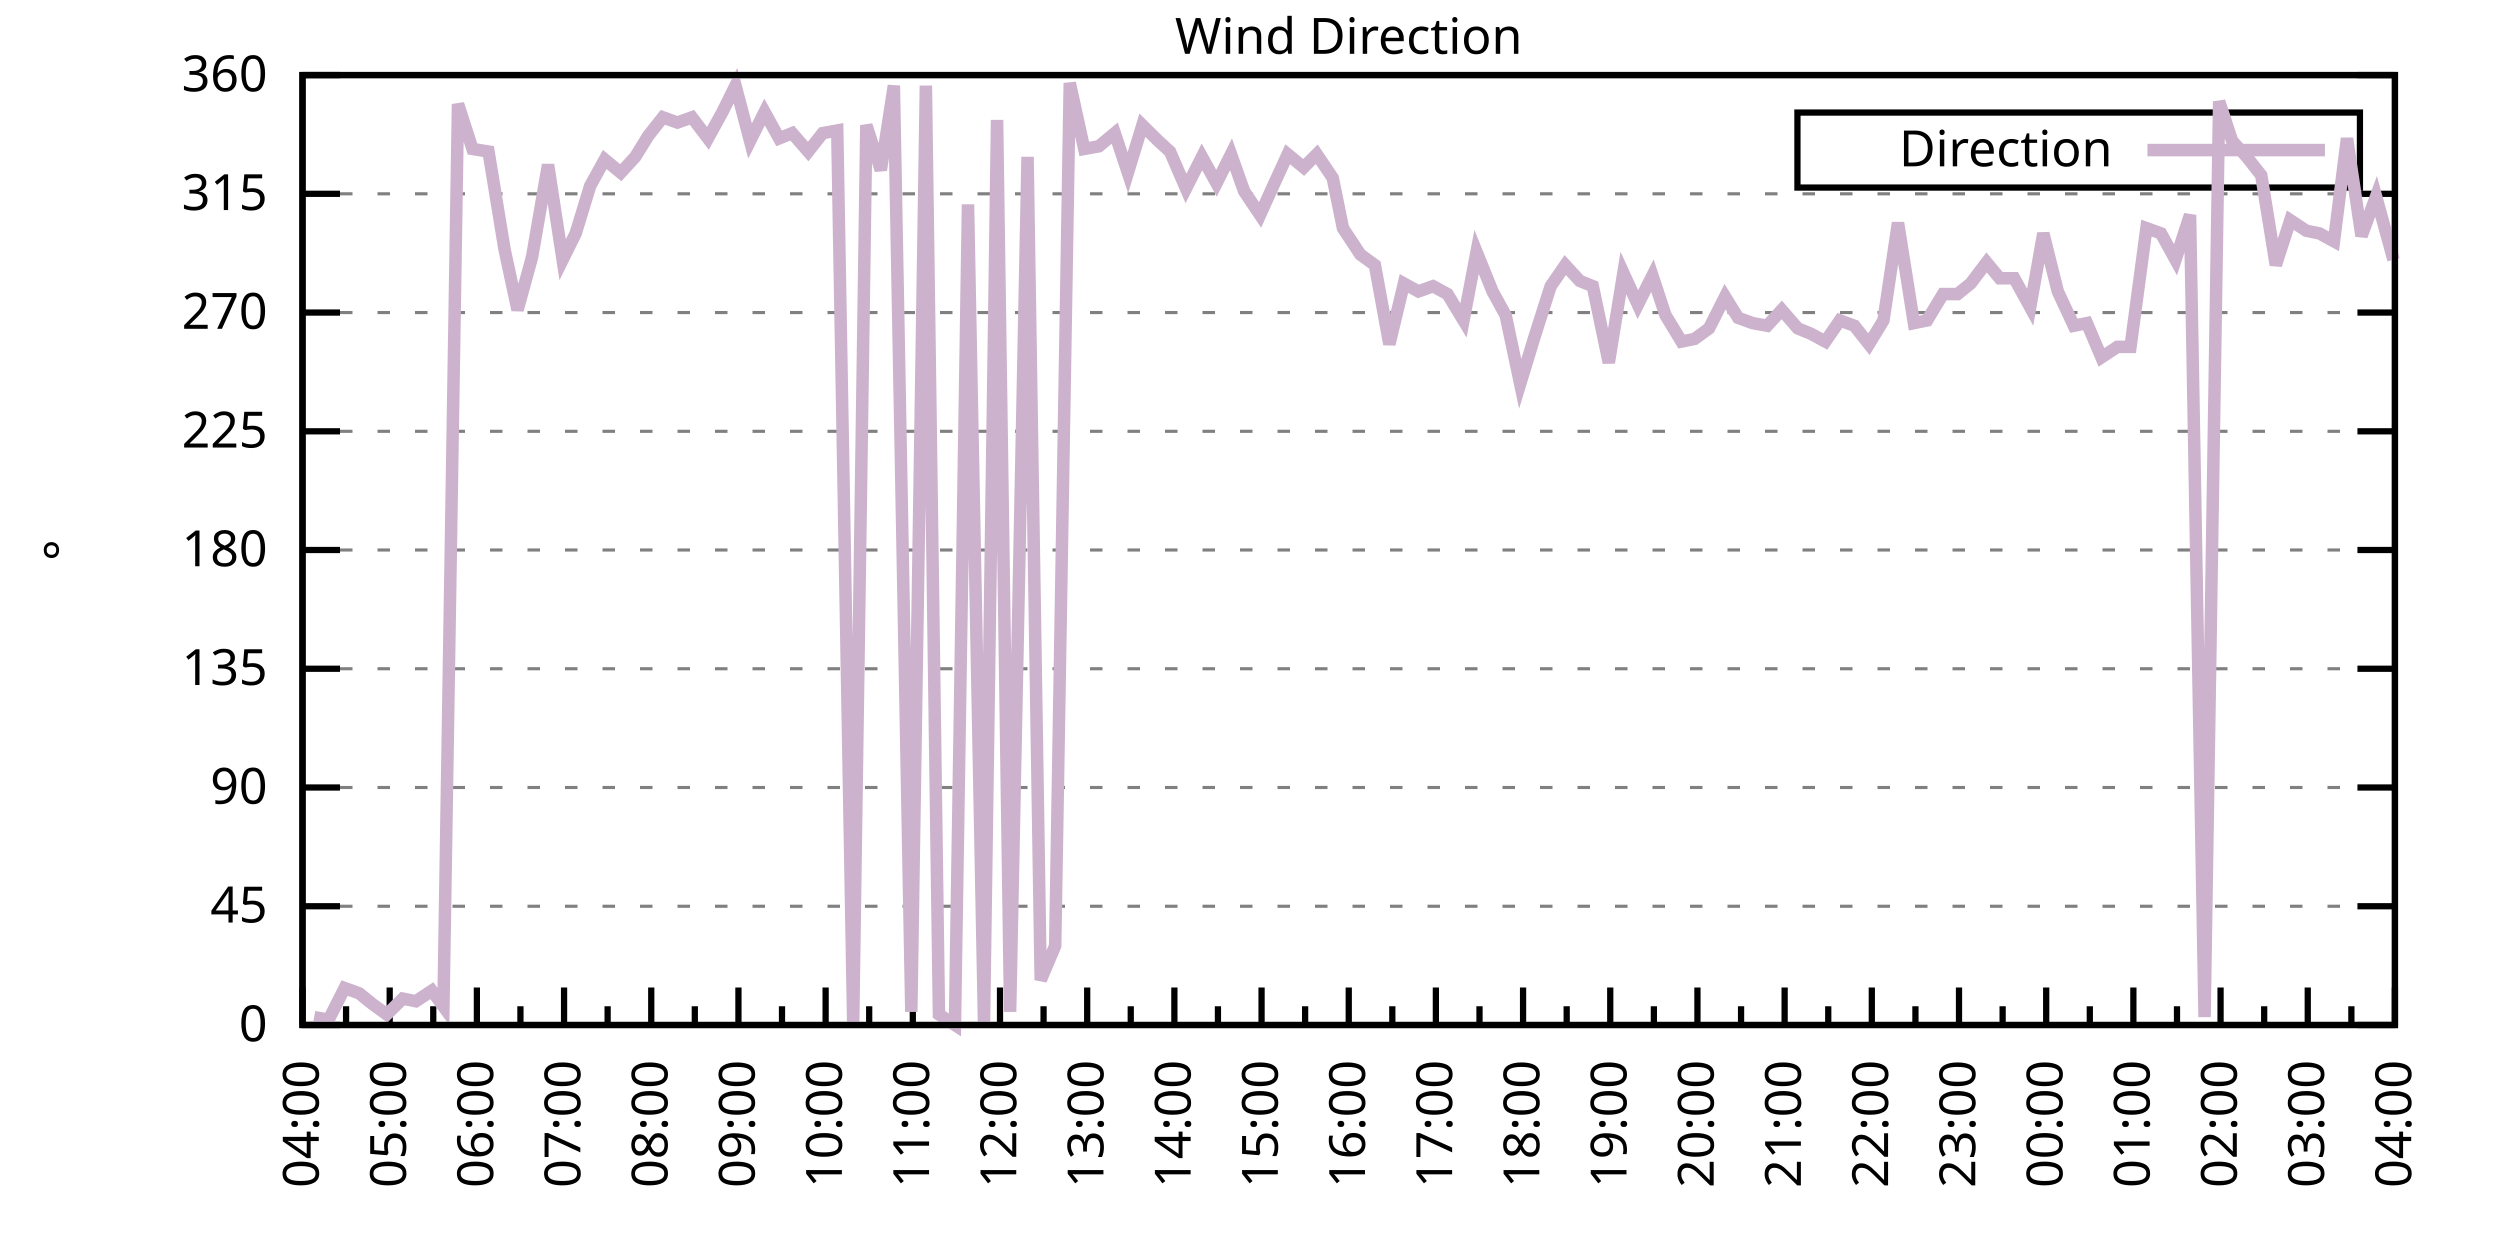
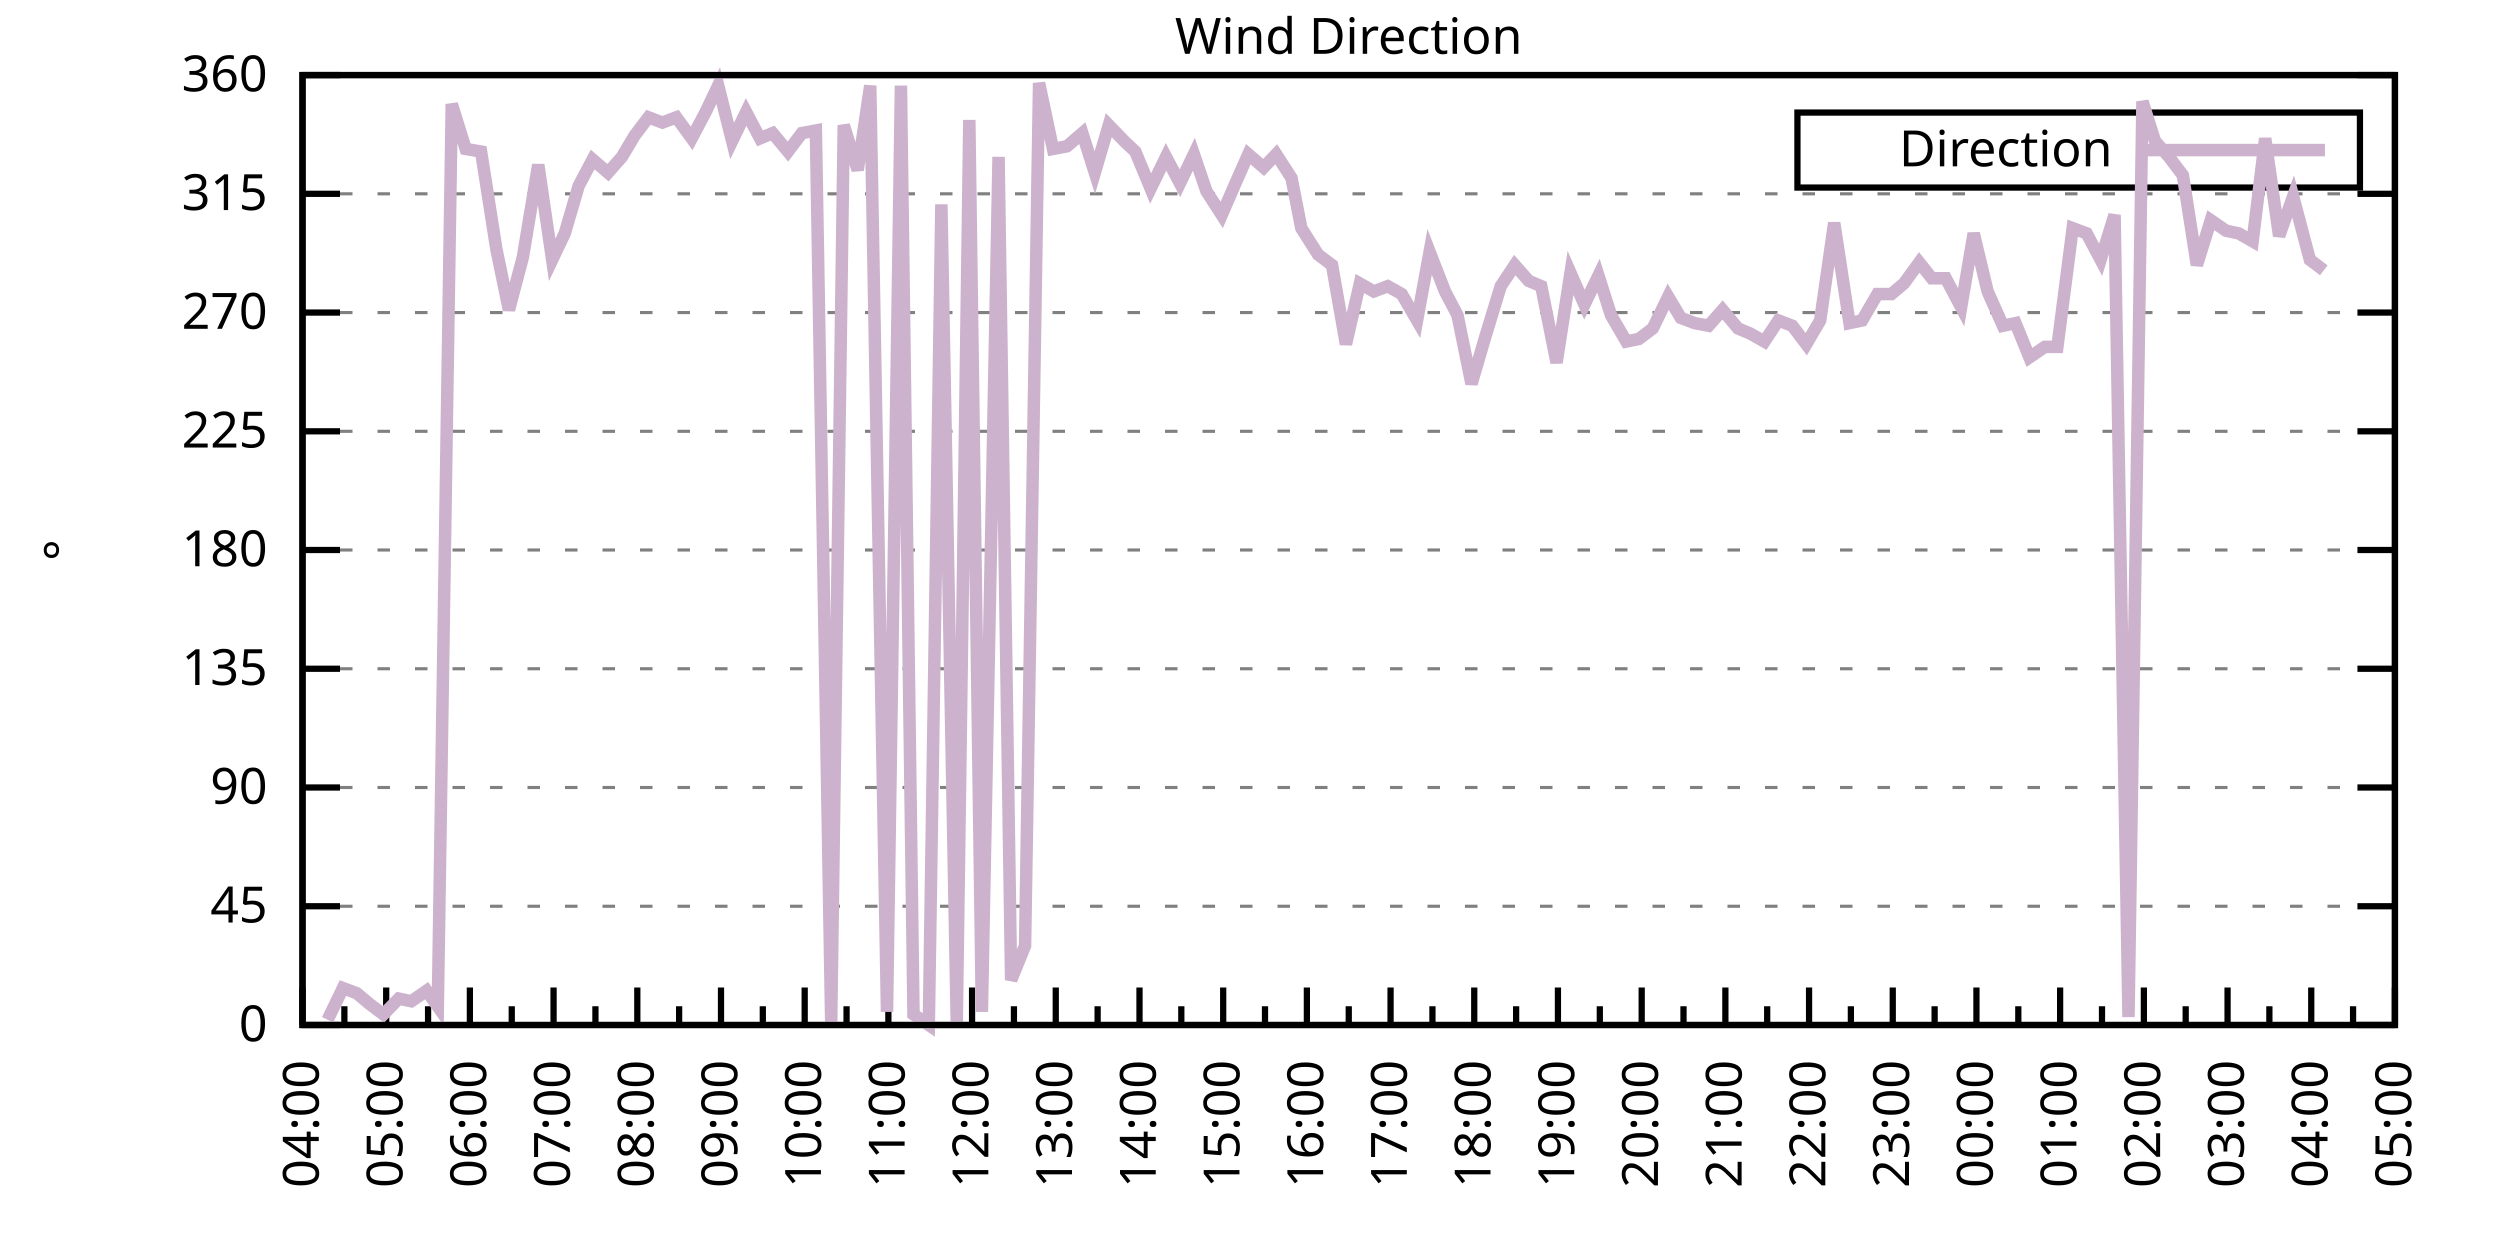
<svg xmlns="http://www.w3.org/2000/svg" xmlns:xlink="http://www.w3.org/1999/xlink" width="400" height="200" viewBox="0 0 400 200">
  <g id="gnuplot_canvas">
    <rect x="0" y="0" width="400" height="200" fill="none" />
    <defs>
      <circle id="gpDot" r="0.5" stroke-width="0.5" stroke="currentColor" />
      <path id="gpPt0" stroke-width="0.333" stroke="currentColor" d="M-1,0 h2 M0,-1 v2" />
      <path id="gpPt1" stroke-width="0.333" stroke="currentColor" d="M-1,-1 L1,1 M1,-1 L-1,1" />
      <path id="gpPt2" stroke-width="0.333" stroke="currentColor" d="M-1,0 L1,0 M0,-1 L0,1 M-1,-1 L1,1 M-1,1 L1,-1" />
      <rect id="gpPt3" stroke-width="0.333" stroke="currentColor" x="-1" y="-1" width="2" height="2" />
      <rect id="gpPt4" stroke-width="0.333" stroke="currentColor" fill="currentColor" x="-1" y="-1" width="2" height="2" />
      <circle id="gpPt5" stroke-width="0.333" stroke="currentColor" cx="0" cy="0" r="1" />
      <use xlink:href="#gpPt5" id="gpPt6" fill="currentColor" stroke="none" />
      <path id="gpPt7" stroke-width="0.333" stroke="currentColor" d="M0,-1.33 L-1.33,0.67 L1.33,0.67 z" />
      <use xlink:href="#gpPt7" id="gpPt8" fill="currentColor" stroke="none" />
      <use xlink:href="#gpPt7" id="gpPt9" stroke="currentColor" transform="rotate(180)" />
      <use xlink:href="#gpPt9" id="gpPt10" fill="currentColor" stroke="none" />
      <use xlink:href="#gpPt3" id="gpPt11" stroke="currentColor" transform="rotate(45)" />
      <use xlink:href="#gpPt11" id="gpPt12" fill="currentColor" stroke="none" />
      <path id="gpPt13" stroke-width="0.333" stroke="currentColor" d="M0,1.330 L1.265,0.411 L0.782,-1.067 L-0.782,-1.076 L-1.265,0.411 z" />
      <use xlink:href="#gpPt13" id="gpPt14" fill="currentColor" stroke="none" />
      <filter id="textbox" filterUnits="objectBoundingBox" x="0" y="0" height="1" width="1">
        <feFlood flood-color="white" flood-opacity="1" result="bgnd" />
        <feComposite in="SourceGraphic" in2="bgnd" operator="atop" />
      </filter>
      <filter id="greybox" filterUnits="objectBoundingBox" x="0" y="0" height="1" width="1">
        <feFlood flood-color="lightgrey" flood-opacity="1" result="grey" />
        <feComposite in="SourceGraphic" in2="grey" operator="atop" />
      </filter>
    </defs>
    <g fill="none" color="white" stroke="currentColor" stroke-width="1.00" stroke-linecap="butt" stroke-linejoin="miter">
</g>
    <g fill="none" color="black" stroke="currentColor" stroke-width="1.00" stroke-linecap="butt" stroke-linejoin="miter">
      <g stroke="none" shape-rendering="crispEdges">
        <polygon fill="rgb(255, 255, 255)" points="48.40,164.00 383.18,164.00 383.18,12.02 48.40,12.02 " />
      </g>
    </g>
    <g fill="none" color="black" stroke="currentColor" stroke-width="1.00" stroke-linecap="butt" stroke-linejoin="miter">
</g>
    <g fill="none" color="black" stroke="black" stroke-width="0.50" stroke-linecap="butt" stroke-linejoin="miter">
</g>
    <g fill="none" color="gray" stroke="currentColor" stroke-width="0.50" stroke-linecap="butt" stroke-linejoin="miter">
      <path stroke="gray" stroke-dasharray="2,4" class="gridline" d="M48.40,164.00 L383.19,164.00  " />
    </g>
    <g fill="none" color="gray" stroke="gray" stroke-width="1.00" stroke-linecap="butt" stroke-linejoin="miter">
</g>
    <g fill="none" color="black" stroke="currentColor" stroke-width="1.00" stroke-linecap="butt" stroke-linejoin="miter">
      <path stroke="black" d="M48.40,164.00 L54.40,164.00 M383.19,164.00 L377.19,164.00  " />
      <g transform="translate(42.80,166.60)" stroke="none" fill="black" font-family="Sans" font-size="8.00" text-anchor="end">
        <text>
          <tspan font-family="Sans"> 0</tspan>
        </text>
      </g>
    </g>
    <g fill="none" color="black" stroke="currentColor" stroke-width="1.00" stroke-linecap="butt" stroke-linejoin="miter">
</g>
    <g fill="none" color="black" stroke="black" stroke-width="0.50" stroke-linecap="butt" stroke-linejoin="miter">
</g>
    <g fill="none" color="gray" stroke="currentColor" stroke-width="0.50" stroke-linecap="butt" stroke-linejoin="miter">
      <path stroke="gray" stroke-dasharray="2,4" class="gridline" d="M48.40,145.00 L383.19,145.00  " />
    </g>
    <g fill="none" color="gray" stroke="gray" stroke-width="1.00" stroke-linecap="butt" stroke-linejoin="miter">
</g>
    <g fill="none" color="black" stroke="currentColor" stroke-width="1.00" stroke-linecap="butt" stroke-linejoin="miter">
      <path stroke="black" d="M48.40,145.00 L54.40,145.00 M383.19,145.00 L377.19,145.00  " />
      <g transform="translate(42.80,147.60)" stroke="none" fill="black" font-family="Sans" font-size="8.00" text-anchor="end">
        <text>
          <tspan font-family="Sans"> 45</tspan>
        </text>
      </g>
    </g>
    <g fill="none" color="black" stroke="currentColor" stroke-width="1.00" stroke-linecap="butt" stroke-linejoin="miter">
</g>
    <g fill="none" color="black" stroke="black" stroke-width="0.50" stroke-linecap="butt" stroke-linejoin="miter">
</g>
    <g fill="none" color="gray" stroke="currentColor" stroke-width="0.50" stroke-linecap="butt" stroke-linejoin="miter">
      <path stroke="gray" stroke-dasharray="2,4" class="gridline" d="M48.40,126.00 L383.19,126.00  " />
    </g>
    <g fill="none" color="gray" stroke="gray" stroke-width="1.00" stroke-linecap="butt" stroke-linejoin="miter">
</g>
    <g fill="none" color="black" stroke="currentColor" stroke-width="1.00" stroke-linecap="butt" stroke-linejoin="miter">
      <path stroke="black" d="M48.40,126.00 L54.40,126.00 M383.19,126.00 L377.19,126.00  " />
      <g transform="translate(42.80,128.60)" stroke="none" fill="black" font-family="Sans" font-size="8.00" text-anchor="end">
        <text>
          <tspan font-family="Sans"> 90</tspan>
        </text>
      </g>
    </g>
    <g fill="none" color="black" stroke="currentColor" stroke-width="1.00" stroke-linecap="butt" stroke-linejoin="miter">
</g>
    <g fill="none" color="black" stroke="black" stroke-width="0.50" stroke-linecap="butt" stroke-linejoin="miter">
</g>
    <g fill="none" color="gray" stroke="currentColor" stroke-width="0.50" stroke-linecap="butt" stroke-linejoin="miter">
      <path stroke="gray" stroke-dasharray="2,4" class="gridline" d="M48.40,107.00 L383.19,107.00  " />
    </g>
    <g fill="none" color="gray" stroke="gray" stroke-width="1.00" stroke-linecap="butt" stroke-linejoin="miter">
</g>
    <g fill="none" color="black" stroke="currentColor" stroke-width="1.00" stroke-linecap="butt" stroke-linejoin="miter">
      <path stroke="black" d="M48.40,107.00 L54.40,107.00 M383.19,107.00 L377.19,107.00  " />
      <g transform="translate(42.80,109.60)" stroke="none" fill="black" font-family="Sans" font-size="8.00" text-anchor="end">
        <text>
          <tspan font-family="Sans"> 135</tspan>
        </text>
      </g>
    </g>
    <g fill="none" color="black" stroke="currentColor" stroke-width="1.00" stroke-linecap="butt" stroke-linejoin="miter">
</g>
    <g fill="none" color="black" stroke="black" stroke-width="0.50" stroke-linecap="butt" stroke-linejoin="miter">
</g>
    <g fill="none" color="gray" stroke="currentColor" stroke-width="0.50" stroke-linecap="butt" stroke-linejoin="miter">
      <path stroke="gray" stroke-dasharray="2,4" class="gridline" d="M48.40,88.00 L383.19,88.00  " />
    </g>
    <g fill="none" color="gray" stroke="gray" stroke-width="1.00" stroke-linecap="butt" stroke-linejoin="miter">
</g>
    <g fill="none" color="black" stroke="currentColor" stroke-width="1.00" stroke-linecap="butt" stroke-linejoin="miter">
      <path stroke="black" d="M48.40,88.00 L54.40,88.00 M383.19,88.00 L377.19,88.00  " />
      <g transform="translate(42.80,90.60)" stroke="none" fill="black" font-family="Sans" font-size="8.00" text-anchor="end">
        <text>
          <tspan font-family="Sans"> 180</tspan>
        </text>
      </g>
    </g>
    <g fill="none" color="black" stroke="currentColor" stroke-width="1.00" stroke-linecap="butt" stroke-linejoin="miter">
</g>
    <g fill="none" color="black" stroke="black" stroke-width="0.50" stroke-linecap="butt" stroke-linejoin="miter">
</g>
    <g fill="none" color="gray" stroke="currentColor" stroke-width="0.50" stroke-linecap="butt" stroke-linejoin="miter">
      <path stroke="gray" stroke-dasharray="2,4" class="gridline" d="M48.40,69.01 L383.19,69.01  " />
    </g>
    <g fill="none" color="gray" stroke="gray" stroke-width="1.00" stroke-linecap="butt" stroke-linejoin="miter">
</g>
    <g fill="none" color="black" stroke="currentColor" stroke-width="1.00" stroke-linecap="butt" stroke-linejoin="miter">
      <path stroke="black" d="M48.40,69.01 L54.40,69.01 M383.19,69.01 L377.19,69.01  " />
      <g transform="translate(42.80,71.61)" stroke="none" fill="black" font-family="Sans" font-size="8.00" text-anchor="end">
        <text>
          <tspan font-family="Sans"> 225</tspan>
        </text>
      </g>
    </g>
    <g fill="none" color="black" stroke="currentColor" stroke-width="1.00" stroke-linecap="butt" stroke-linejoin="miter">
</g>
    <g fill="none" color="black" stroke="black" stroke-width="0.50" stroke-linecap="butt" stroke-linejoin="miter">
</g>
    <g fill="none" color="gray" stroke="currentColor" stroke-width="0.50" stroke-linecap="butt" stroke-linejoin="miter">
      <path stroke="gray" stroke-dasharray="2,4" class="gridline" d="M48.40,50.01 L383.19,50.01  " />
    </g>
    <g fill="none" color="gray" stroke="gray" stroke-width="1.00" stroke-linecap="butt" stroke-linejoin="miter">
</g>
    <g fill="none" color="black" stroke="currentColor" stroke-width="1.00" stroke-linecap="butt" stroke-linejoin="miter">
      <path stroke="black" d="M48.40,50.01 L54.40,50.01 M383.19,50.01 L377.19,50.01  " />
      <g transform="translate(42.80,52.61)" stroke="none" fill="black" font-family="Sans" font-size="8.00" text-anchor="end">
        <text>
          <tspan font-family="Sans"> 270</tspan>
        </text>
      </g>
    </g>
    <g fill="none" color="black" stroke="currentColor" stroke-width="1.00" stroke-linecap="butt" stroke-linejoin="miter">
</g>
    <g fill="none" color="black" stroke="black" stroke-width="0.50" stroke-linecap="butt" stroke-linejoin="miter">
</g>
    <g fill="none" color="gray" stroke="currentColor" stroke-width="0.50" stroke-linecap="butt" stroke-linejoin="miter">
      <path stroke="gray" stroke-dasharray="2,4" class="gridline" d="M48.40,31.01 L383.19,31.01  " />
    </g>
    <g fill="none" color="gray" stroke="gray" stroke-width="1.00" stroke-linecap="butt" stroke-linejoin="miter">
</g>
    <g fill="none" color="black" stroke="currentColor" stroke-width="1.00" stroke-linecap="butt" stroke-linejoin="miter">
      <path stroke="black" d="M48.40,31.01 L54.40,31.01 M383.19,31.01 L377.19,31.01  " />
      <g transform="translate(42.80,33.61)" stroke="none" fill="black" font-family="Sans" font-size="8.00" text-anchor="end">
        <text>
          <tspan font-family="Sans"> 315</tspan>
        </text>
      </g>
    </g>
    <g fill="none" color="black" stroke="currentColor" stroke-width="1.00" stroke-linecap="butt" stroke-linejoin="miter">
</g>
    <g fill="none" color="black" stroke="black" stroke-width="0.50" stroke-linecap="butt" stroke-linejoin="miter">
</g>
    <g fill="none" color="gray" stroke="currentColor" stroke-width="0.50" stroke-linecap="butt" stroke-linejoin="miter">
      <path stroke="gray" stroke-dasharray="2,4" class="gridline" d="M48.40,12.01 L383.19,12.01  " />
    </g>
    <g fill="none" color="gray" stroke="gray" stroke-width="1.00" stroke-linecap="butt" stroke-linejoin="miter">
</g>
    <g fill="none" color="black" stroke="currentColor" stroke-width="1.00" stroke-linecap="butt" stroke-linejoin="miter">
      <path stroke="black" d="M48.40,12.01 L54.40,12.01 M383.19,12.01 L377.19,12.01  " />
      <g transform="translate(42.80,14.61)" stroke="none" fill="black" font-family="Sans" font-size="8.00" text-anchor="end">
        <text>
          <tspan font-family="Sans"> 360</tspan>
        </text>
      </g>
    </g>
    <g fill="none" color="black" stroke="currentColor" stroke-width="1.00" stroke-linecap="butt" stroke-linejoin="miter">
      <path stroke="black" d="M48.40,164.00 L48.40,158.00  " />
      <g transform="translate(51.00,169.60) rotate(270)" stroke="none" fill="black" font-family="Sans" font-size="8.00" text-anchor="end">
        <text>
          <tspan font-family="Sans">04:00</tspan>
        </text>
      </g>
    </g>
    <g fill="none" color="black" stroke="currentColor" stroke-width="1.00" stroke-linecap="butt" stroke-linejoin="miter">
-       <path stroke="black" d="M55.37,164.00 L55.37,161.00 M62.35,164.00 L62.35,158.00  " />
-       <g transform="translate(64.95,169.60) rotate(270)" stroke="none" fill="black" font-family="Sans" font-size="8.00" text-anchor="end">
+       <path stroke="black" d="M55.10,164.00 L55.10,161.00 M61.79,164.00 L61.79,158.00  " />
+       <g transform="translate(64.39,169.60) rotate(270)" stroke="none" fill="black" font-family="Sans" font-size="8.00" text-anchor="end">
        <text>
          <tspan font-family="Sans">05:00</tspan>
        </text>
      </g>
    </g>
    <g fill="none" color="black" stroke="currentColor" stroke-width="1.00" stroke-linecap="butt" stroke-linejoin="miter">
-       <path stroke="black" d="M69.32,164.00 L69.32,161.00 M76.30,164.00 L76.30,158.00  " />
-       <g transform="translate(78.90,169.60) rotate(270)" stroke="none" fill="black" font-family="Sans" font-size="8.00" text-anchor="end">
+       <path stroke="black" d="M68.49,164.00 L68.49,161.00 M75.18,164.00 L75.18,158.00  " />
+       <g transform="translate(77.78,169.60) rotate(270)" stroke="none" fill="black" font-family="Sans" font-size="8.00" text-anchor="end">
        <text>
          <tspan font-family="Sans">06:00</tspan>
        </text>
      </g>
    </g>
    <g fill="none" color="black" stroke="currentColor" stroke-width="1.00" stroke-linecap="butt" stroke-linejoin="miter">
-       <path stroke="black" d="M83.27,164.00 L83.27,161.00 M90.25,164.00 L90.25,158.00  " />
-       <g transform="translate(92.85,169.60) rotate(270)" stroke="none" fill="black" font-family="Sans" font-size="8.00" text-anchor="end">
+       <path stroke="black" d="M81.88,164.00 L81.88,161.00 M88.57,164.00 L88.57,158.00  " />
+       <g transform="translate(91.17,169.60) rotate(270)" stroke="none" fill="black" font-family="Sans" font-size="8.00" text-anchor="end">
        <text>
          <tspan font-family="Sans">07:00</tspan>
        </text>
      </g>
    </g>
    <g fill="none" color="black" stroke="currentColor" stroke-width="1.00" stroke-linecap="butt" stroke-linejoin="miter">
-       <path stroke="black" d="M97.22,164.00 L97.22,161.00 M104.20,164.00 L104.20,158.00  " />
-       <g transform="translate(106.80,169.60) rotate(270)" stroke="none" fill="black" font-family="Sans" font-size="8.00" text-anchor="end">
+       <path stroke="black" d="M95.27,164.00 L95.27,161.00 M101.97,164.00 L101.97,158.00  " />
+       <g transform="translate(104.57,169.60) rotate(270)" stroke="none" fill="black" font-family="Sans" font-size="8.00" text-anchor="end">
        <text>
          <tspan font-family="Sans">08:00</tspan>
        </text>
      </g>
    </g>
    <g fill="none" color="black" stroke="currentColor" stroke-width="1.00" stroke-linecap="butt" stroke-linejoin="miter">
-       <path stroke="black" d="M111.17,164.00 L111.17,161.00 M118.15,164.00 L118.15,158.00  " />
-       <g transform="translate(120.75,169.60) rotate(270)" stroke="none" fill="black" font-family="Sans" font-size="8.00" text-anchor="end">
+       <path stroke="black" d="M108.66,164.00 L108.66,161.00 M115.36,164.00 L115.36,158.00  " />
+       <g transform="translate(117.96,169.60) rotate(270)" stroke="none" fill="black" font-family="Sans" font-size="8.00" text-anchor="end">
        <text>
          <tspan font-family="Sans">09:00</tspan>
        </text>
      </g>
    </g>
    <g fill="none" color="black" stroke="currentColor" stroke-width="1.00" stroke-linecap="butt" stroke-linejoin="miter">
-       <path stroke="black" d="M125.12,164.00 L125.12,161.00 M132.10,164.00 L132.10,158.00  " />
-       <g transform="translate(134.70,169.60) rotate(270)" stroke="none" fill="black" font-family="Sans" font-size="8.00" text-anchor="end">
+       <path stroke="black" d="M122.05,164.00 L122.05,161.00 M128.75,164.00 L128.75,158.00  " />
+       <g transform="translate(131.35,169.60) rotate(270)" stroke="none" fill="black" font-family="Sans" font-size="8.00" text-anchor="end">
        <text>
          <tspan font-family="Sans">10:00</tspan>
        </text>
      </g>
    </g>
    <g fill="none" color="black" stroke="currentColor" stroke-width="1.00" stroke-linecap="butt" stroke-linejoin="miter">
-       <path stroke="black" d="M139.07,164.00 L139.07,161.00 M146.05,164.00 L146.05,158.00  " />
-       <g transform="translate(148.65,169.60) rotate(270)" stroke="none" fill="black" font-family="Sans" font-size="8.00" text-anchor="end">
+       <path stroke="black" d="M135.45,164.00 L135.45,161.00 M142.14,164.00 L142.14,158.00  " />
+       <g transform="translate(144.74,169.60) rotate(270)" stroke="none" fill="black" font-family="Sans" font-size="8.00" text-anchor="end">
        <text>
          <tspan font-family="Sans">11:00</tspan>
        </text>
      </g>
    </g>
    <g fill="none" color="black" stroke="currentColor" stroke-width="1.00" stroke-linecap="butt" stroke-linejoin="miter">
-       <path stroke="black" d="M153.02,164.00 L153.02,161.00 M160.00,164.00 L160.00,158.00  " />
-       <g transform="translate(162.60,169.60) rotate(270)" stroke="none" fill="black" font-family="Sans" font-size="8.00" text-anchor="end">
+       <path stroke="black" d="M148.84,164.00 L148.84,161.00 M155.53,164.00 L155.53,158.00  " />
+       <g transform="translate(158.13,169.60) rotate(270)" stroke="none" fill="black" font-family="Sans" font-size="8.00" text-anchor="end">
        <text>
          <tspan font-family="Sans">12:00</tspan>
        </text>
      </g>
    </g>
    <g fill="none" color="black" stroke="currentColor" stroke-width="1.00" stroke-linecap="butt" stroke-linejoin="miter">
-       <path stroke="black" d="M166.97,164.00 L166.97,161.00 M173.95,164.00 L173.95,158.00  " />
-       <g transform="translate(176.55,169.60) rotate(270)" stroke="none" fill="black" font-family="Sans" font-size="8.00" text-anchor="end">
+       <path stroke="black" d="M162.23,164.00 L162.23,161.00 M168.92,164.00 L168.92,158.00  " />
+       <g transform="translate(171.52,169.60) rotate(270)" stroke="none" fill="black" font-family="Sans" font-size="8.00" text-anchor="end">
        <text>
          <tspan font-family="Sans">13:00</tspan>
        </text>
      </g>
    </g>
    <g fill="none" color="black" stroke="currentColor" stroke-width="1.00" stroke-linecap="butt" stroke-linejoin="miter">
-       <path stroke="black" d="M180.92,164.00 L180.92,161.00 M187.90,164.00 L187.90,158.00  " />
-       <g transform="translate(190.50,169.60) rotate(270)" stroke="none" fill="black" font-family="Sans" font-size="8.00" text-anchor="end">
+       <path stroke="black" d="M175.62,164.00 L175.62,161.00 M182.32,164.00 L182.32,158.00  " />
+       <g transform="translate(184.92,169.60) rotate(270)" stroke="none" fill="black" font-family="Sans" font-size="8.00" text-anchor="end">
        <text>
          <tspan font-family="Sans">14:00</tspan>
        </text>
      </g>
    </g>
    <g fill="none" color="black" stroke="currentColor" stroke-width="1.00" stroke-linecap="butt" stroke-linejoin="miter">
-       <path stroke="black" d="M194.87,164.00 L194.87,161.00 M201.85,164.00 L201.85,158.00  " />
-       <g transform="translate(204.45,169.60) rotate(270)" stroke="none" fill="black" font-family="Sans" font-size="8.00" text-anchor="end">
+       <path stroke="black" d="M189.01,164.00 L189.01,161.00 M195.71,164.00 L195.71,158.00  " />
+       <g transform="translate(198.31,169.60) rotate(270)" stroke="none" fill="black" font-family="Sans" font-size="8.00" text-anchor="end">
        <text>
          <tspan font-family="Sans">15:00</tspan>
        </text>
      </g>
    </g>
    <g fill="none" color="black" stroke="currentColor" stroke-width="1.00" stroke-linecap="butt" stroke-linejoin="miter">
-       <path stroke="black" d="M208.82,164.00 L208.82,161.00 M215.80,164.00 L215.80,158.00  " />
-       <g transform="translate(218.40,169.60) rotate(270)" stroke="none" fill="black" font-family="Sans" font-size="8.00" text-anchor="end">
+       <path stroke="black" d="M202.40,164.00 L202.40,161.00 M209.10,164.00 L209.10,158.00  " />
+       <g transform="translate(211.70,169.60) rotate(270)" stroke="none" fill="black" font-family="Sans" font-size="8.00" text-anchor="end">
        <text>
          <tspan font-family="Sans">16:00</tspan>
        </text>
      </g>
    </g>
    <g fill="none" color="black" stroke="currentColor" stroke-width="1.00" stroke-linecap="butt" stroke-linejoin="miter">
-       <path stroke="black" d="M222.77,164.00 L222.77,161.00 M229.74,164.00 L229.74,158.00  " />
-       <g transform="translate(232.34,169.60) rotate(270)" stroke="none" fill="black" font-family="Sans" font-size="8.00" text-anchor="end">
+       <path stroke="black" d="M215.80,164.00 L215.80,161.00 M222.49,164.00 L222.49,158.00  " />
+       <g transform="translate(225.09,169.60) rotate(270)" stroke="none" fill="black" font-family="Sans" font-size="8.00" text-anchor="end">
        <text>
          <tspan font-family="Sans">17:00</tspan>
        </text>
      </g>
    </g>
    <g fill="none" color="black" stroke="currentColor" stroke-width="1.00" stroke-linecap="butt" stroke-linejoin="miter">
-       <path stroke="black" d="M236.72,164.00 L236.72,161.00 M243.69,164.00 L243.69,158.00  " />
-       <g transform="translate(246.29,169.60) rotate(270)" stroke="none" fill="black" font-family="Sans" font-size="8.00" text-anchor="end">
+       <path stroke="black" d="M229.19,164.00 L229.19,161.00 M235.88,164.00 L235.88,158.00  " />
+       <g transform="translate(238.48,169.60) rotate(270)" stroke="none" fill="black" font-family="Sans" font-size="8.00" text-anchor="end">
        <text>
          <tspan font-family="Sans">18:00</tspan>
        </text>
      </g>
    </g>
    <g fill="none" color="black" stroke="currentColor" stroke-width="1.00" stroke-linecap="butt" stroke-linejoin="miter">
-       <path stroke="black" d="M250.67,164.00 L250.67,161.00 M257.64,164.00 L257.64,158.00  " />
-       <g transform="translate(260.24,169.60) rotate(270)" stroke="none" fill="black" font-family="Sans" font-size="8.00" text-anchor="end">
+       <path stroke="black" d="M242.58,164.00 L242.58,161.00 M249.27,164.00 L249.27,158.00  " />
+       <g transform="translate(251.87,169.60) rotate(270)" stroke="none" fill="black" font-family="Sans" font-size="8.00" text-anchor="end">
        <text>
          <tspan font-family="Sans">19:00</tspan>
        </text>
      </g>
    </g>
    <g fill="none" color="black" stroke="currentColor" stroke-width="1.00" stroke-linecap="butt" stroke-linejoin="miter">
-       <path stroke="black" d="M264.62,164.00 L264.62,161.00 M271.59,164.00 L271.59,158.00  " />
-       <g transform="translate(274.19,169.60) rotate(270)" stroke="none" fill="black" font-family="Sans" font-size="8.00" text-anchor="end">
+       <path stroke="black" d="M255.97,164.00 L255.97,161.00 M262.67,164.00 L262.67,158.00  " />
+       <g transform="translate(265.27,169.60) rotate(270)" stroke="none" fill="black" font-family="Sans" font-size="8.00" text-anchor="end">
        <text>
          <tspan font-family="Sans">20:00</tspan>
        </text>
      </g>
    </g>
    <g fill="none" color="black" stroke="currentColor" stroke-width="1.00" stroke-linecap="butt" stroke-linejoin="miter">
-       <path stroke="black" d="M278.57,164.00 L278.57,161.00 M285.54,164.00 L285.54,158.00  " />
-       <g transform="translate(288.14,169.60) rotate(270)" stroke="none" fill="black" font-family="Sans" font-size="8.00" text-anchor="end">
+       <path stroke="black" d="M269.36,164.00 L269.36,161.00 M276.06,164.00 L276.06,158.00  " />
+       <g transform="translate(278.66,169.60) rotate(270)" stroke="none" fill="black" font-family="Sans" font-size="8.00" text-anchor="end">
        <text>
          <tspan font-family="Sans">21:00</tspan>
        </text>
      </g>
    </g>
    <g fill="none" color="black" stroke="currentColor" stroke-width="1.00" stroke-linecap="butt" stroke-linejoin="miter">
-       <path stroke="black" d="M292.52,164.00 L292.52,161.00 M299.49,164.00 L299.49,158.00  " />
-       <g transform="translate(302.09,169.60) rotate(270)" stroke="none" fill="black" font-family="Sans" font-size="8.00" text-anchor="end">
+       <path stroke="black" d="M282.75,164.00 L282.75,161.00 M289.45,164.00 L289.45,158.00  " />
+       <g transform="translate(292.05,169.60) rotate(270)" stroke="none" fill="black" font-family="Sans" font-size="8.00" text-anchor="end">
        <text>
          <tspan font-family="Sans">22:00</tspan>
        </text>
      </g>
    </g>
    <g fill="none" color="black" stroke="currentColor" stroke-width="1.00" stroke-linecap="butt" stroke-linejoin="miter">
-       <path stroke="black" d="M306.47,164.00 L306.47,161.00 M313.44,164.00 L313.44,158.00  " />
-       <g transform="translate(316.04,169.60) rotate(270)" stroke="none" fill="black" font-family="Sans" font-size="8.00" text-anchor="end">
+       <path stroke="black" d="M296.14,164.00 L296.14,161.00 M302.84,164.00 L302.84,158.00  " />
+       <g transform="translate(305.44,169.60) rotate(270)" stroke="none" fill="black" font-family="Sans" font-size="8.00" text-anchor="end">
        <text>
          <tspan font-family="Sans">23:00</tspan>
        </text>
      </g>
    </g>
    <g fill="none" color="black" stroke="currentColor" stroke-width="1.00" stroke-linecap="butt" stroke-linejoin="miter">
-       <path stroke="black" d="M320.42,164.00 L320.42,161.00 M327.39,164.00 L327.39,158.00  " />
-       <g transform="translate(329.99,169.60) rotate(270)" stroke="none" fill="black" font-family="Sans" font-size="8.00" text-anchor="end">
+       <path stroke="black" d="M309.54,164.00 L309.54,161.00 M316.23,164.00 L316.23,158.00  " />
+       <g transform="translate(318.83,169.60) rotate(270)" stroke="none" fill="black" font-family="Sans" font-size="8.00" text-anchor="end">
        <text>
          <tspan font-family="Sans">00:00</tspan>
        </text>
      </g>
    </g>
    <g fill="none" color="black" stroke="currentColor" stroke-width="1.00" stroke-linecap="butt" stroke-linejoin="miter">
-       <path stroke="black" d="M334.37,164.00 L334.37,161.00 M341.34,164.00 L341.34,158.00  " />
-       <g transform="translate(343.94,169.60) rotate(270)" stroke="none" fill="black" font-family="Sans" font-size="8.00" text-anchor="end">
+       <path stroke="black" d="M322.93,164.00 L322.93,161.00 M329.62,164.00 L329.62,158.00  " />
+       <g transform="translate(332.22,169.60) rotate(270)" stroke="none" fill="black" font-family="Sans" font-size="8.00" text-anchor="end">
        <text>
          <tspan font-family="Sans">01:00</tspan>
        </text>
      </g>
    </g>
    <g fill="none" color="black" stroke="currentColor" stroke-width="1.00" stroke-linecap="butt" stroke-linejoin="miter">
-       <path stroke="black" d="M348.32,164.00 L348.32,161.00 M355.29,164.00 L355.29,158.00  " />
-       <g transform="translate(357.89,169.60) rotate(270)" stroke="none" fill="black" font-family="Sans" font-size="8.00" text-anchor="end">
+       <path stroke="black" d="M336.32,164.00 L336.32,161.00 M343.02,164.00 L343.02,158.00  " />
+       <g transform="translate(345.62,169.60) rotate(270)" stroke="none" fill="black" font-family="Sans" font-size="8.00" text-anchor="end">
        <text>
          <tspan font-family="Sans">02:00</tspan>
        </text>
      </g>
    </g>
    <g fill="none" color="black" stroke="currentColor" stroke-width="1.00" stroke-linecap="butt" stroke-linejoin="miter">
-       <path stroke="black" d="M362.27,164.00 L362.27,161.00 M369.24,164.00 L369.24,158.00  " />
-       <g transform="translate(371.84,169.60) rotate(270)" stroke="none" fill="black" font-family="Sans" font-size="8.00" text-anchor="end">
+       <path stroke="black" d="M349.71,164.00 L349.71,161.00 M356.41,164.00 L356.41,158.00  " />
+       <g transform="translate(359.01,169.60) rotate(270)" stroke="none" fill="black" font-family="Sans" font-size="8.00" text-anchor="end">
        <text>
          <tspan font-family="Sans">03:00</tspan>
        </text>
      </g>
    </g>
    <g fill="none" color="black" stroke="currentColor" stroke-width="1.00" stroke-linecap="butt" stroke-linejoin="miter">
-       <path stroke="black" d="M376.22,164.00 L376.22,161.00 M383.19,164.00 L383.19,158.00  " />
+       <path stroke="black" d="M363.10,164.00 L363.10,161.00 M369.80,164.00 L369.80,158.00  " />
+       <g transform="translate(372.40,169.60) rotate(270)" stroke="none" fill="black" font-family="Sans" font-size="8.00" text-anchor="end">
+         <text>
+           <tspan font-family="Sans">04:00</tspan>
+         </text>
+       </g>
+     </g>
+     <g fill="none" color="black" stroke="currentColor" stroke-width="1.00" stroke-linecap="butt" stroke-linejoin="miter">
+       <path stroke="black" d="M376.49,164.00 L376.49,161.00 M383.19,164.00 L383.19,158.00  " />
      <g transform="translate(385.79,169.60) rotate(270)" stroke="none" fill="black" font-family="Sans" font-size="8.00" text-anchor="end">
        <text>
-           <tspan font-family="Sans">04:00</tspan>
+           <tspan font-family="Sans">05:00</tspan>
        </text>
      </g>
    </g>
    <g fill="none" color="black" stroke="currentColor" stroke-width="1.00" stroke-linecap="butt" stroke-linejoin="miter">
</g>
    <g fill="none" color="black" stroke="currentColor" stroke-width="1.00" stroke-linecap="butt" stroke-linejoin="miter">
      <path stroke="black" d="M48.40,12.01 L48.40,164.00 L383.19,164.00 L383.19,12.01 L48.40,12.01 Z  " />
    </g>
    <g fill="none" color="black" stroke="currentColor" stroke-width="1.00" stroke-linecap="butt" stroke-linejoin="miter">
      <g transform="translate(12.80,88.01) rotate(270)" stroke="none" fill="black" font-family="Sans" font-size="8.00" text-anchor="middle">
        <text>
          <tspan font-family="Sans">°</tspan>
        </text>
      </g>
    </g>
    <g fill="none" color="black" stroke="currentColor" stroke-width="1.00" stroke-linecap="butt" stroke-linejoin="miter">
</g>
    <g fill="none" color="black" stroke="currentColor" stroke-width="1.00" stroke-linecap="butt" stroke-linejoin="miter">
      <path stroke="black" d="M287.59,30.01 L287.59,18.01 L377.59,18.01 L377.59,30.01 L287.59,30.01 Z  " />
    </g>
    <g id="Wind_direction_plot_1">
      <g fill="none" color="white" stroke="black" stroke-width="2.00" stroke-linecap="butt" stroke-linejoin="miter">
</g>
      <g fill="none" color="black" stroke="currentColor" stroke-width="2.00" stroke-linecap="butt" stroke-linejoin="miter">
        <g transform="translate(337.99,26.61)" stroke="none" fill="black" font-family="Sans" font-size="8.00" text-anchor="end">
          <text>
            <tspan font-family="Sans">Direction</tspan>
          </text>
        </g>
      </g>
      <g fill="none" color="black" stroke="currentColor" stroke-width="2.00" stroke-linecap="butt" stroke-linejoin="miter">
-         <path stroke="rgb(204, 178, 204)" d="M343.59,24.01 L371.99,24.01 M50.26,162.73 L52.58,163.16 L55.14,158.09 L57.47,158.93 L59.56,160.62 L61.88,162.31   L64.44,159.78 L66.53,160.20 L69.09,158.51 L70.95,161.04 L73.28,16.65 L75.60,23.83 L78.16,24.25 L80.72,39.87   L82.81,49.59 L85.13,41.14 L87.69,26.36 L90.02,41.56 L92.11,37.34 L94.43,29.74 L96.76,25.52 L99.32,27.63   L101.64,25.10 L103.73,21.72 L106.06,18.77 L108.38,19.61 L110.71,18.77 L113.27,22.14 L115.59,17.92 L117.68,13.70   L120.01,22.56 L122.33,17.92 L124.66,22.14 L126.75,21.30 L129.31,24.25 L131.63,21.30 L133.96,20.88 L136.51,163.58   L138.61,20.03 L140.93,27.21 L143.02,13.70 L145.81,161.89 L148.14,13.70 L150.23,162.31 L152.79,164.00 L154.88,32.70   L157.44,163.58 L159.53,19.19 L161.62,161.89 L164.41,25.10 L166.51,156.82 L168.83,151.33 L171.16,13.28 L173.48,23.83   L175.81,23.41 L178.36,21.30 L180.46,27.63 L182.78,20.03 L185.34,22.56 L187.20,24.25 L189.76,30.16 L192.31,25.10   L194.64,29.32 L196.96,24.68 L199.06,30.59 L201.61,34.39 L203.71,29.74 L206.03,24.68 L208.59,26.79 L210.68,24.68   L213.24,28.48 L214.87,36.50 L217.65,40.72 L219.98,42.41 L222.30,55.07 L224.63,45.36 L226.95,46.63 L229.28,45.79   L231.60,47.05 L234.16,51.27 L236.25,40.30 L238.81,46.63 L240.90,50.43 L243.23,61.41 L245.55,53.81 L248.11,45.79   L250.44,42.41 L252.76,44.94 L254.85,45.79 L257.41,58.03 L259.74,43.67 L262.06,48.74 L264.39,44.10 L266.48,50.43   L269.04,54.65 L271.13,54.23 L273.45,52.54 L276.01,47.47 L278.10,50.85 L280.43,51.70 L282.75,52.12 L285.08,49.59   L287.64,52.54 L289.73,53.39 L292.05,54.65 L294.38,51.27 L296.70,52.12 L299.03,55.07 L301.35,51.27 L303.68,35.65   L306.23,51.70 L308.33,51.27 L310.88,47.05 L313.21,47.05 L315.30,45.36 L317.86,41.99 L319.95,44.52 L322.28,44.52   L324.83,49.16 L326.93,37.34 L329.25,46.63 L331.81,52.12 L333.90,51.70 L336.23,57.18 L338.78,55.50 L340.88,55.50   L343.43,36.50 L345.76,37.34 L348.08,41.56 L350.41,34.39 L352.73,162.73 L355.06,16.23 L357.15,22.56 L359.48,25.10   L361.80,28.05 L364.13,42.41 L366.45,35.23 L369.01,36.92 L371.10,37.34 L373.43,38.61 L375.52,22.14 L377.84,37.76   L380.17,31.43 L382.96,41.56  " />
+         <path stroke="rgb(204, 178, 204)" d="M343.59,24.01 L371.99,24.01 M52.42,163.16 L54.87,158.09 L57.10,158.93 L59.11,160.62 L61.35,162.31 L63.80,159.78   L65.81,160.20 L68.26,158.51 L70.05,161.04 L72.28,16.65 L74.51,23.83 L76.97,24.25 L79.42,39.87 L81.43,49.59   L83.66,41.14 L86.12,26.36 L88.35,41.56 L90.36,37.34 L92.59,29.74 L94.82,25.52 L97.28,27.63 L99.51,25.10   L101.52,21.72 L103.75,18.77 L105.98,19.61 L108.22,18.77 L110.67,22.14 L112.90,17.92 L114.91,13.70 L117.14,22.56   L119.38,17.92 L121.61,22.14 L123.62,21.30 L126.07,24.25 L128.30,21.30 L130.54,20.88 L132.99,163.58 L135.00,20.03   L137.23,27.21 L139.24,13.70 L141.92,161.89 L144.15,13.70 L146.16,162.31 L148.61,164.00 L150.62,32.70 L153.08,163.58   L155.09,19.19 L157.10,161.89 L159.77,25.10 L161.78,156.82 L164.01,151.33 L166.25,13.28 L168.48,23.83 L170.71,23.41   L173.17,21.30 L175.17,27.63 L177.41,20.03 L179.86,22.56 L181.65,24.25 L184.10,30.16 L186.56,25.10 L188.79,29.32   L191.02,24.68 L193.03,30.59 L195.48,34.39 L197.49,29.74 L199.73,24.68 L202.18,26.79 L204.19,24.68 L206.64,28.48   L208.21,36.50 L210.88,40.72 L213.12,42.41 L215.35,55.07 L217.58,45.36 L219.81,46.63 L222.04,45.79 L224.28,47.05   L226.73,51.27 L228.74,40.30 L231.20,46.63 L233.20,50.43 L235.44,61.41 L237.67,53.81 L240.12,45.79 L242.36,42.41   L244.59,44.94 L246.60,45.79 L249.05,58.03 L251.28,43.67 L253.51,48.74 L255.75,44.10 L257.76,50.43 L260.21,54.65   L262.22,54.23 L264.45,52.54 L266.91,47.47 L268.92,50.85 L271.15,51.70 L273.38,52.12 L275.61,49.59 L278.07,52.54   L280.07,53.39 L282.31,54.65 L284.54,51.27 L286.77,52.12 L289.00,55.07 L291.23,51.27 L293.47,35.65 L295.92,51.70   L297.93,51.27 L300.39,47.05 L302.62,47.05 L304.63,45.36 L307.08,41.99 L309.09,44.52 L311.32,44.52 L313.78,49.16   L315.79,37.34 L318.02,46.63 L320.47,52.12 L322.48,51.70 L324.71,57.18 L327.17,55.50 L329.18,55.50 L331.63,36.50   L333.86,37.34 L336.10,41.56 L338.33,34.39 L340.56,162.73 L342.79,16.23 L344.80,22.56 L347.03,25.10 L349.26,28.05   L351.50,42.41 L353.73,35.23 L356.18,36.92 L358.19,37.34 L360.42,38.61 L362.43,22.14 L364.66,37.76 L366.90,31.43   L369.58,41.56 L371.81,43.25  " />
      </g>
    </g>
    <g fill="none" color="black" stroke="currentColor" stroke-width="2.00" stroke-linecap="butt" stroke-linejoin="miter">
</g>
    <g fill="none" color="black" stroke="black" stroke-width="1.00" stroke-linecap="butt" stroke-linejoin="miter">
</g>
    <g fill="none" color="black" stroke="currentColor" stroke-width="1.00" stroke-linecap="butt" stroke-linejoin="miter">
      <path stroke="black" d="M48.40,12.01 L48.40,164.00 L383.19,164.00 L383.19,12.01 L48.40,12.01 Z  " />
    </g>
    <g fill="none" color="black" stroke="currentColor" stroke-width="1.00" stroke-linecap="butt" stroke-linejoin="miter">
      <g transform="translate(215.79,8.61)" stroke="none" fill="black" font-family="Sans" font-size="8.00" text-anchor="middle">
        <text>
          <tspan font-family="Sans">Wind Direction</tspan>
        </text>
      </g>
    </g>
    <g fill="none" color="black" stroke="currentColor" stroke-width="1.00" stroke-linecap="butt" stroke-linejoin="miter">
</g>
  </g>
</svg>
